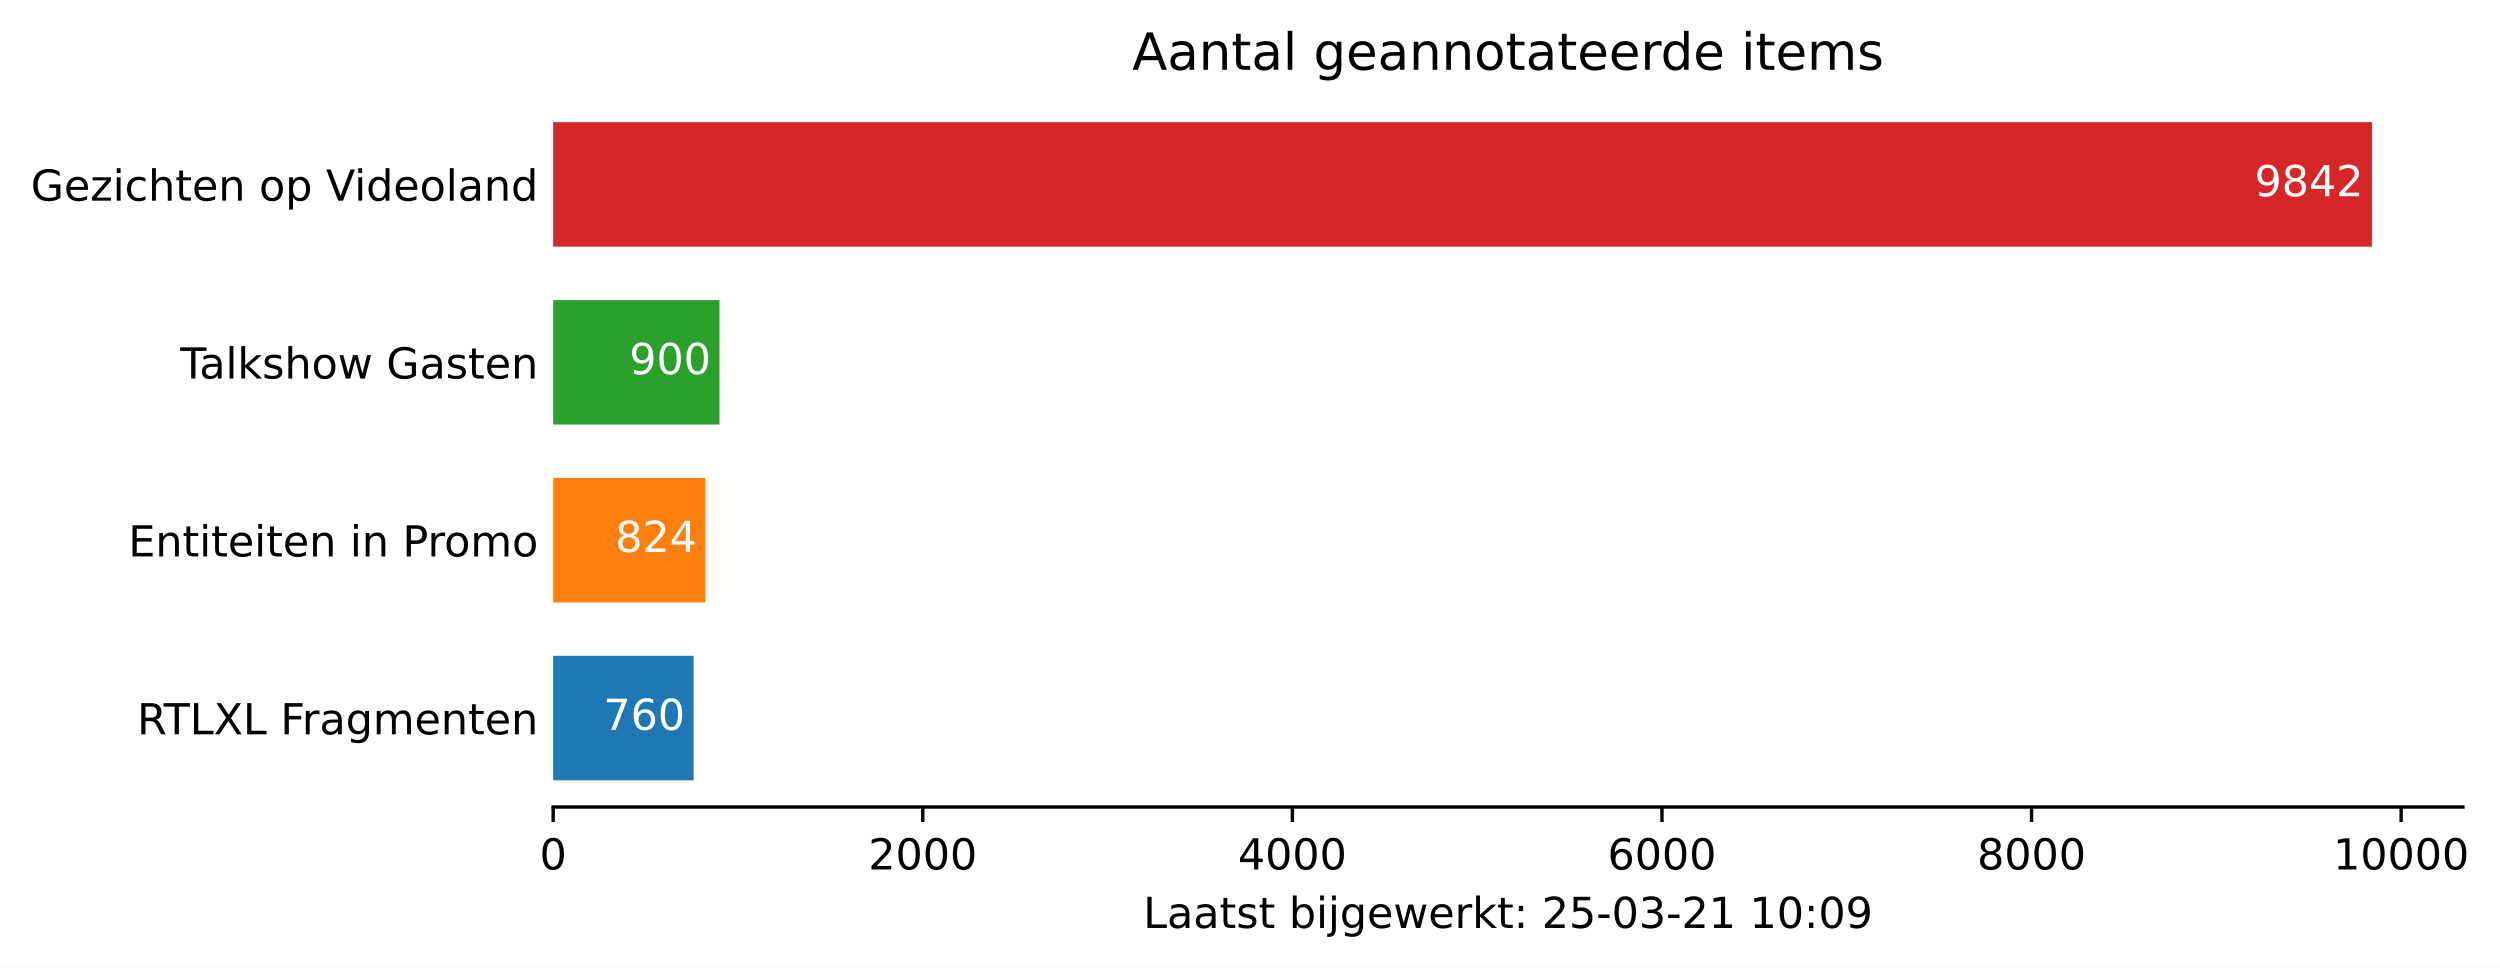
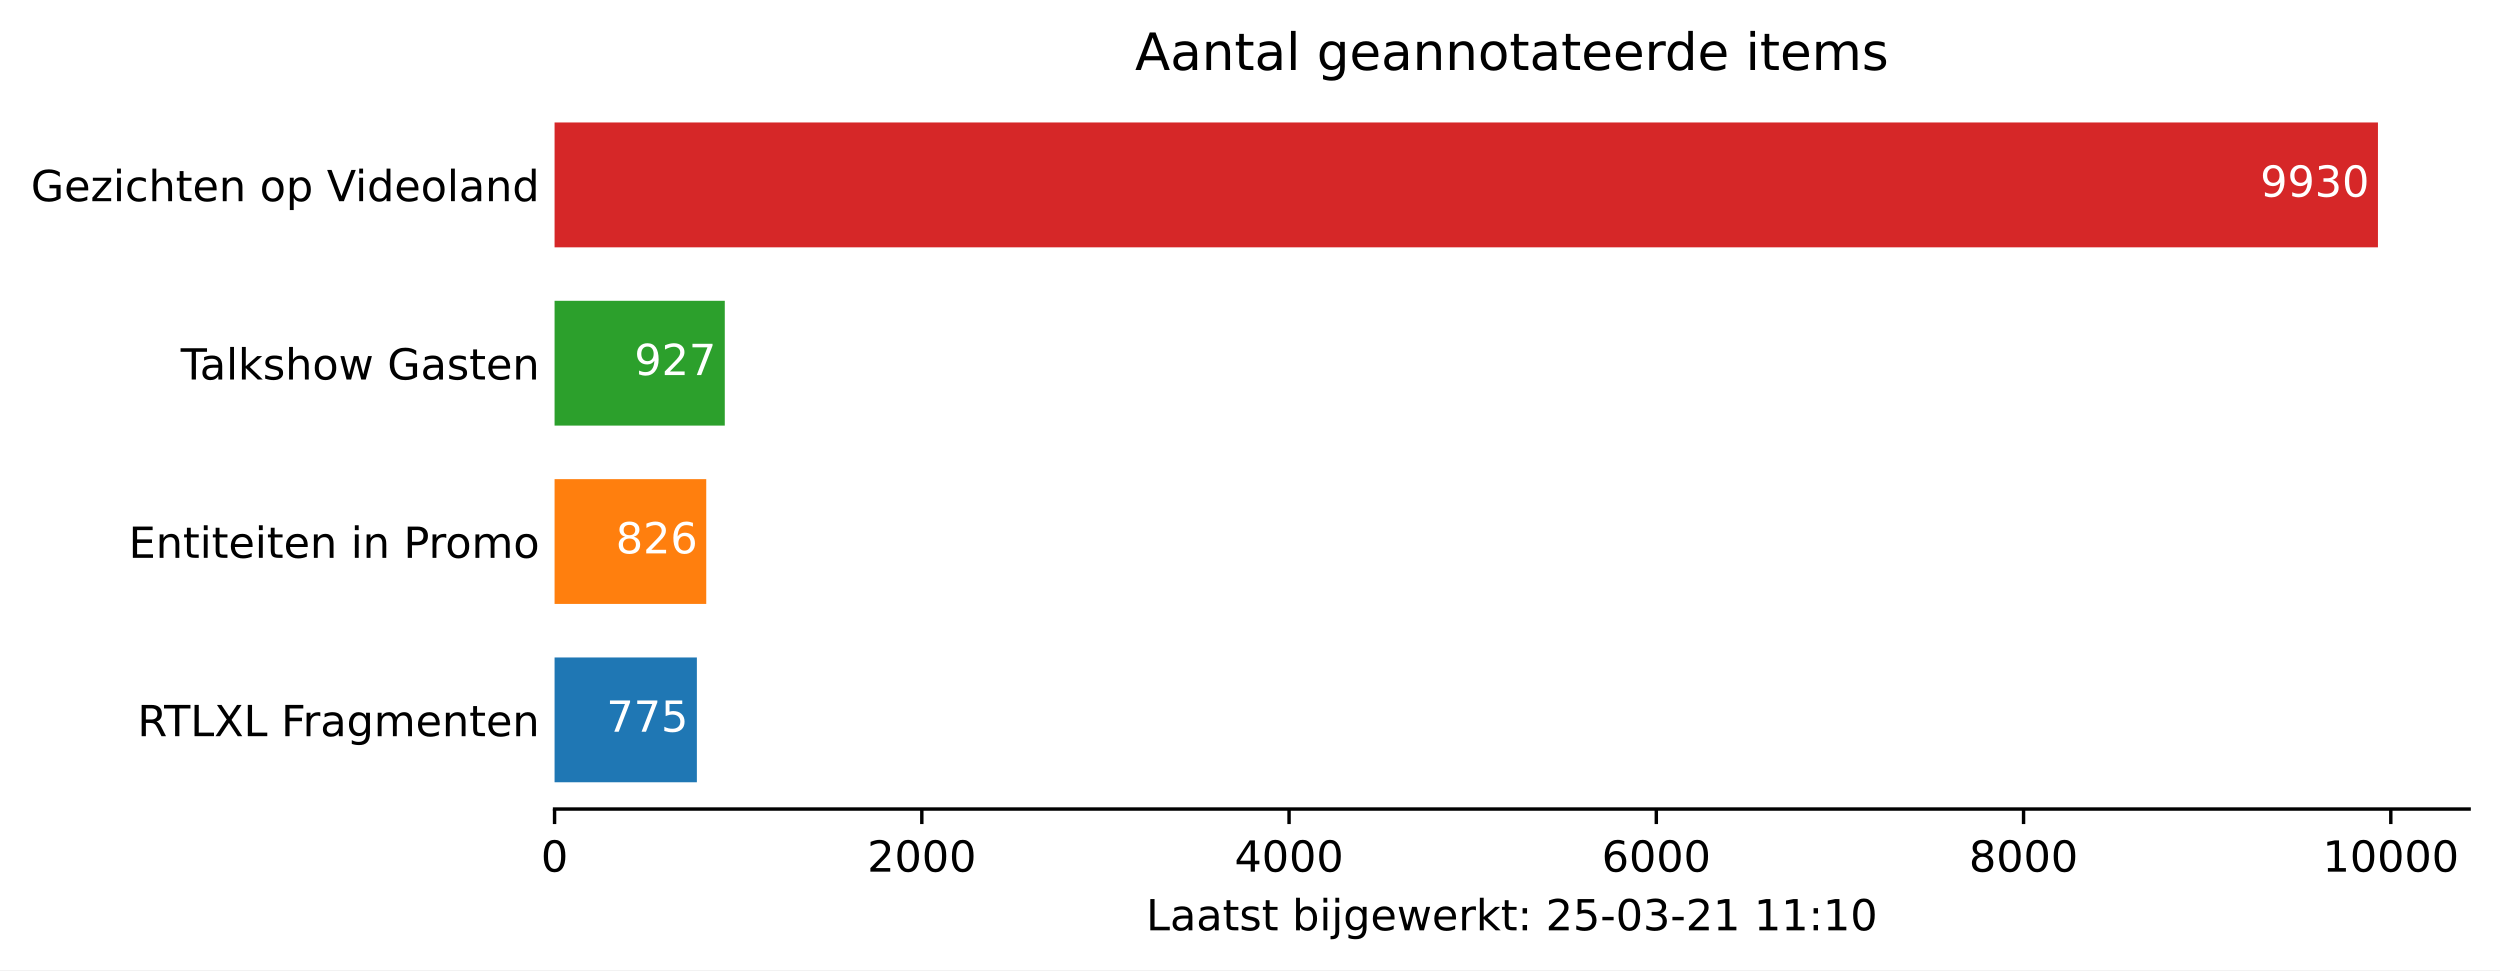
- <svg xmlns="http://www.w3.org/2000/svg" xmlns:xlink="http://www.w3.org/1999/xlink" height="226.194pt" version="1.1" viewBox="0 0 584.379 226.194" width="584.379pt">
+ <svg xmlns="http://www.w3.org/2000/svg" xmlns:xlink="http://www.w3.org/1999/xlink" height="226.194pt" version="1.1" viewBox="0 0 582.905 226.194" width="582.905pt">
  <defs>
    <style type="text/css">*{stroke-linecap:butt;stroke-linejoin:round;}</style>
  </defs>
  <g id="figure_1">
    <g id="patch_1">
-       <path d="M 0 226.194  L 584.379 226.194  L 584.379 0  L 0 0  z " style="fill:#ffffff;" />
+       <path d="M 0 226.194  L 582.905 226.194  L 582.905 0  L 0 0  z " style="fill:#ffffff;" />
    </g>
    <g id="axes_1">
      <g id="patch_2">
        <path d="M 129.305 188.638  L 575.705 188.638  L 575.705 22.318  L 129.305 22.318  z " style="fill:#ffffff;" />
      </g>
      <g id="patch_3">
-         <path clip-path="url(#p97ccea3285)" d="M 129.305 182.401  L 162.134 182.401  L 162.134 153.295  L 129.305 153.295  z " style="fill:#1f77b4;" />
+         <path clip-path="url(#p60d7f2c173)" d="M 129.305 182.401  L 162.486 182.401  L 162.486 153.295  L 129.305 153.295  z " style="fill:#1f77b4;" />
      </g>
      <g id="patch_4">
-         <path clip-path="url(#p97ccea3285)" d="M 129.305 140.821  L 164.899 140.821  L 164.899 111.715  L 129.305 111.715  z " style="fill:#ff7f0e;" />
+         <path clip-path="url(#p60d7f2c173)" d="M 129.305 140.821  L 164.669 140.821  L 164.669 111.715  L 129.305 111.715  z " style="fill:#ff7f0e;" />
      </g>
      <g id="patch_5">
-         <path clip-path="url(#p97ccea3285)" d="M 129.305 99.241  L 168.182 99.241  L 168.182 70.135  L 129.305 70.135  z " style="fill:#2ca02c;" />
+         <path clip-path="url(#p60d7f2c173)" d="M 129.305 99.241  L 168.993 99.241  L 168.993 70.135  L 129.305 70.135  z " style="fill:#2ca02c;" />
      </g>
      <g id="patch_6">
-         <path clip-path="url(#p97ccea3285)" d="M 129.305 57.661  L 554.448 57.661  L 554.448 28.555  L 129.305 28.555  z " style="fill:#d62728;" />
+         <path clip-path="url(#p60d7f2c173)" d="M 129.305 57.661  L 554.448 57.661  L 554.448 28.555  L 129.305 28.555  z " style="fill:#d62728;" />
      </g>
      <g id="matplotlib.axis_1">
        <g id="xtick_1">
          <g id="line2d_1">
            <defs>
-               <path d="M 0 0  L 0 3.5  " id="m1c6e2d48a5" style="stroke:#000000;stroke-width:0.8;" />
+               <path d="M 0 0  L 0 3.5  " id="mb6142c6b00" style="stroke:#000000;stroke-width:0.8;" />
            </defs>
            <g>
-               <use style="stroke:#000000;stroke-width:0.8;" x="129.305" xlink:href="#m1c6e2d48a5" y="188.638" />
+               <use style="stroke:#000000;stroke-width:0.8;" x="129.305" xlink:href="#mb6142c6b00" y="188.638" />
            </g>
          </g>
          <g id="text_1">
            <g transform="translate(126.1234 203.2366)scale(0.1 -0.1)">
              <defs>
                <path d="M 31.781 66.406  Q 24.172 66.406 20.328 58.906  Q 16.5 51.422 16.5 36.375  Q 16.5 21.391 20.328 13.891  Q 24.172 6.391 31.781 6.391  Q 39.453 6.391 43.281 13.891  Q 47.125 21.391 47.125 36.375  Q 47.125 51.422 43.281 58.906  Q 39.453 66.406 31.781 66.406  z M 31.781 74.219  Q 44.047 74.219 50.516 64.516  Q 56.984 54.828 56.984 36.375  Q 56.984 17.969 50.516 8.266  Q 44.047 -1.422 31.781 -1.422  Q 19.531 -1.422 13.062 8.266  Q 6.594 17.969 6.594 36.375  Q 6.594 54.828 13.062 64.516  Q 19.531 74.219 31.781 74.219  z " id="DejaVuSans-48" />
              </defs>
              <use xlink:href="#DejaVuSans-48" />
            </g>
          </g>
        </g>
        <g id="xtick_2">
          <g id="line2d_2">
            <g>
-               <use style="stroke:#000000;stroke-width:0.8;" x="215.698" xlink:href="#m1c6e2d48a5" y="188.638" />
+               <use style="stroke:#000000;stroke-width:0.8;" x="214.933" xlink:href="#mb6142c6b00" y="188.638" />
            </g>
          </g>
          <g id="text_2">
-             <g transform="translate(202.9733 203.2366)scale(0.1 -0.1)">
+             <g transform="translate(202.2077 203.2366)scale(0.1 -0.1)">
              <defs>
                <path d="M 19.188 8.297  L 53.609 8.297  L 53.609 0  L 7.328 0  L 7.328 8.297  Q 12.938 14.109 22.625 23.891  Q 32.328 33.688 34.812 36.531  Q 39.547 41.844 41.422 45.531  Q 43.312 49.219 43.312 52.781  Q 43.312 58.594 39.234 62.25  Q 35.156 65.922 28.609 65.922  Q 23.969 65.922 18.812 64.312  Q 13.672 62.703 7.812 59.422  L 7.812 69.391  Q 13.766 71.781 18.938 73  Q 24.125 74.219 28.422 74.219  Q 39.75 74.219 46.484 68.547  Q 53.219 62.891 53.219 53.422  Q 53.219 48.922 51.531 44.891  Q 49.859 40.875 45.406 35.406  Q 44.188 33.984 37.641 27.219  Q 31.109 20.453 19.188 8.297  z " id="DejaVuSans-50" />
              </defs>
              <use xlink:href="#DejaVuSans-50" />
              <use x="63.623" xlink:href="#DejaVuSans-48" />
              <use x="127.246" xlink:href="#DejaVuSans-48" />
              <use x="190.869" xlink:href="#DejaVuSans-48" />
            </g>
          </g>
        </g>
        <g id="xtick_3">
          <g id="line2d_3">
            <g>
-               <use style="stroke:#000000;stroke-width:0.8;" x="302.092" xlink:href="#m1c6e2d48a5" y="188.638" />
+               <use style="stroke:#000000;stroke-width:0.8;" x="300.561" xlink:href="#mb6142c6b00" y="188.638" />
            </g>
          </g>
          <g id="text_3">
-             <g transform="translate(289.3669 203.2366)scale(0.1 -0.1)">
+             <g transform="translate(287.8356 203.2366)scale(0.1 -0.1)">
              <defs>
                <path d="M 37.797 64.312  L 12.891 25.391  L 37.797 25.391  z M 35.203 72.906  L 47.609 72.906  L 47.609 25.391  L 58.016 25.391  L 58.016 17.188  L 47.609 17.188  L 47.609 0  L 37.797 0  L 37.797 17.188  L 4.891 17.188  L 4.891 26.703  z " id="DejaVuSans-52" />
              </defs>
              <use xlink:href="#DejaVuSans-52" />
              <use x="63.623" xlink:href="#DejaVuSans-48" />
              <use x="127.246" xlink:href="#DejaVuSans-48" />
              <use x="190.869" xlink:href="#DejaVuSans-48" />
            </g>
          </g>
        </g>
        <g id="xtick_4">
          <g id="line2d_4">
            <g>
-               <use style="stroke:#000000;stroke-width:0.8;" x="388.485" xlink:href="#m1c6e2d48a5" y="188.638" />
+               <use style="stroke:#000000;stroke-width:0.8;" x="386.189" xlink:href="#mb6142c6b00" y="188.638" />
            </g>
          </g>
          <g id="text_4">
-             <g transform="translate(375.7605 203.2366)scale(0.1 -0.1)">
+             <g transform="translate(373.4636 203.2366)scale(0.1 -0.1)">
              <defs>
                <path d="M 33.016 40.375  Q 26.375 40.375 22.484 35.828  Q 18.609 31.297 18.609 23.391  Q 18.609 15.531 22.484 10.953  Q 26.375 6.391 33.016 6.391  Q 39.656 6.391 43.531 10.953  Q 47.406 15.531 47.406 23.391  Q 47.406 31.297 43.531 35.828  Q 39.656 40.375 33.016 40.375  z M 52.594 71.297  L 52.594 62.312  Q 48.875 64.062 45.094 64.984  Q 41.312 65.922 37.594 65.922  Q 27.828 65.922 22.672 59.328  Q 17.531 52.734 16.797 39.406  Q 19.672 43.656 24.016 45.922  Q 28.375 48.188 33.594 48.188  Q 44.578 48.188 50.953 41.516  Q 57.328 34.859 57.328 23.391  Q 57.328 12.156 50.688 5.359  Q 44.047 -1.422 33.016 -1.422  Q 20.359 -1.422 13.672 8.266  Q 6.984 17.969 6.984 36.375  Q 6.984 53.656 15.188 63.938  Q 23.391 74.219 37.203 74.219  Q 40.922 74.219 44.703 73.484  Q 48.484 72.75 52.594 71.297  z " id="DejaVuSans-54" />
              </defs>
              <use xlink:href="#DejaVuSans-54" />
              <use x="63.623" xlink:href="#DejaVuSans-48" />
              <use x="127.246" xlink:href="#DejaVuSans-48" />
              <use x="190.869" xlink:href="#DejaVuSans-48" />
            </g>
          </g>
        </g>
        <g id="xtick_5">
          <g id="line2d_5">
            <g>
-               <use style="stroke:#000000;stroke-width:0.8;" x="474.879" xlink:href="#m1c6e2d48a5" y="188.638" />
+               <use style="stroke:#000000;stroke-width:0.8;" x="471.817" xlink:href="#mb6142c6b00" y="188.638" />
            </g>
          </g>
          <g id="text_5">
-             <g transform="translate(462.154 203.2366)scale(0.1 -0.1)">
+             <g transform="translate(459.0916 203.2366)scale(0.1 -0.1)">
              <defs>
                <path d="M 31.781 34.625  Q 24.75 34.625 20.719 30.859  Q 16.703 27.094 16.703 20.516  Q 16.703 13.922 20.719 10.156  Q 24.75 6.391 31.781 6.391  Q 38.812 6.391 42.859 10.172  Q 46.922 13.969 46.922 20.516  Q 46.922 27.094 42.891 30.859  Q 38.875 34.625 31.781 34.625  z M 21.922 38.812  Q 15.578 40.375 12.031 44.719  Q 8.5 49.078 8.5 55.328  Q 8.5 64.062 14.719 69.141  Q 20.953 74.219 31.781 74.219  Q 42.672 74.219 48.875 69.141  Q 55.078 64.062 55.078 55.328  Q 55.078 49.078 51.531 44.719  Q 48 40.375 41.703 38.812  Q 48.828 37.156 52.797 32.312  Q 56.781 27.484 56.781 20.516  Q 56.781 9.906 50.312 4.234  Q 43.844 -1.422 31.781 -1.422  Q 19.734 -1.422 13.25 4.234  Q 6.781 9.906 6.781 20.516  Q 6.781 27.484 10.781 32.312  Q 14.797 37.156 21.922 38.812  z M 18.312 54.391  Q 18.312 48.734 21.844 45.562  Q 25.391 42.391 31.781 42.391  Q 38.141 42.391 41.719 45.562  Q 45.312 48.734 45.312 54.391  Q 45.312 60.062 41.719 63.234  Q 38.141 66.406 31.781 66.406  Q 25.391 66.406 21.844 63.234  Q 18.312 60.062 18.312 54.391  z " id="DejaVuSans-56" />
              </defs>
              <use xlink:href="#DejaVuSans-56" />
              <use x="63.623" xlink:href="#DejaVuSans-48" />
              <use x="127.246" xlink:href="#DejaVuSans-48" />
              <use x="190.869" xlink:href="#DejaVuSans-48" />
            </g>
          </g>
        </g>
        <g id="xtick_6">
          <g id="line2d_6">
            <g>
-               <use style="stroke:#000000;stroke-width:0.8;" x="561.273" xlink:href="#m1c6e2d48a5" y="188.638" />
+               <use style="stroke:#000000;stroke-width:0.8;" x="557.445" xlink:href="#mb6142c6b00" y="188.638" />
            </g>
          </g>
          <g id="text_6">
-             <g transform="translate(545.3664 203.2366)scale(0.1 -0.1)">
+             <g transform="translate(541.5383 203.2366)scale(0.1 -0.1)">
              <defs>
                <path d="M 12.406 8.297  L 28.516 8.297  L 28.516 63.922  L 10.984 60.406  L 10.984 69.391  L 28.422 72.906  L 38.281 72.906  L 38.281 8.297  L 54.391 8.297  L 54.391 0  L 12.406 0  z " id="DejaVuSans-49" />
              </defs>
              <use xlink:href="#DejaVuSans-49" />
              <use x="63.623" xlink:href="#DejaVuSans-48" />
              <use x="127.246" xlink:href="#DejaVuSans-48" />
              <use x="190.869" xlink:href="#DejaVuSans-48" />
              <use x="254.492" xlink:href="#DejaVuSans-48" />
            </g>
          </g>
        </g>
        <g id="text_7">
          <g transform="translate(267.2297 216.9147)scale(0.1 -0.1)">
            <defs>
              <path d="M 9.812 72.906  L 19.672 72.906  L 19.672 8.297  L 55.172 8.297  L 55.172 0  L 9.812 0  z " id="DejaVuSans-76" />
              <path d="M 34.281 27.484  Q 23.391 27.484 19.188 25  Q 14.984 22.516 14.984 16.5  Q 14.984 11.719 18.141 8.906  Q 21.297 6.109 26.703 6.109  Q 34.188 6.109 38.703 11.406  Q 43.219 16.703 43.219 25.484  L 43.219 27.484  z M 52.203 31.203  L 52.203 0  L 43.219 0  L 43.219 8.297  Q 40.141 3.328 35.547 0.953  Q 30.953 -1.422 24.312 -1.422  Q 15.922 -1.422 10.953 3.297  Q 6 8.016 6 15.922  Q 6 25.141 12.172 29.828  Q 18.359 34.516 30.609 34.516  L 43.219 34.516  L 43.219 35.406  Q 43.219 41.609 39.141 45  Q 35.062 48.391 27.688 48.391  Q 23 48.391 18.547 47.266  Q 14.109 46.141 10.016 43.891  L 10.016 52.203  Q 14.938 54.109 19.578 55.047  Q 24.219 56 28.609 56  Q 40.484 56 46.344 49.844  Q 52.203 43.703 52.203 31.203  z " id="DejaVuSans-97" />
              <path d="M 18.312 70.219  L 18.312 54.688  L 36.812 54.688  L 36.812 47.703  L 18.312 47.703  L 18.312 18.016  Q 18.312 11.328 20.141 9.422  Q 21.969 7.516 27.594 7.516  L 36.812 7.516  L 36.812 0  L 27.594 0  Q 17.188 0 13.234 3.875  Q 9.281 7.766 9.281 18.016  L 9.281 47.703  L 2.688 47.703  L 2.688 54.688  L 9.281 54.688  L 9.281 70.219  z " id="DejaVuSans-116" />
              <path d="M 44.281 53.078  L 44.281 44.578  Q 40.484 46.531 36.375 47.5  Q 32.281 48.484 27.875 48.484  Q 21.188 48.484 17.844 46.438  Q 14.5 44.391 14.5 40.281  Q 14.5 37.156 16.891 35.375  Q 19.281 33.594 26.516 31.984  L 29.594 31.297  Q 39.156 29.25 43.188 25.516  Q 47.219 21.781 47.219 15.094  Q 47.219 7.469 41.188 3.016  Q 35.156 -1.422 24.609 -1.422  Q 20.219 -1.422 15.453 -0.562  Q 10.688 0.297 5.422 2  L 5.422 11.281  Q 10.406 8.688 15.234 7.391  Q 20.062 6.109 24.812 6.109  Q 31.156 6.109 34.562 8.281  Q 37.984 10.453 37.984 14.406  Q 37.984 18.062 35.516 20.016  Q 33.062 21.969 24.703 23.781  L 21.578 24.516  Q 13.234 26.266 9.516 29.906  Q 5.812 33.547 5.812 39.891  Q 5.812 47.609 11.281 51.797  Q 16.75 56 26.812 56  Q 31.781 56 36.172 55.266  Q 40.578 54.547 44.281 53.078  z " id="DejaVuSans-115" />
              <path id="DejaVuSans-32" />
              <path d="M 48.688 27.297  Q 48.688 37.203 44.609 42.844  Q 40.531 48.484 33.406 48.484  Q 26.266 48.484 22.188 42.844  Q 18.109 37.203 18.109 27.297  Q 18.109 17.391 22.188 11.75  Q 26.266 6.109 33.406 6.109  Q 40.531 6.109 44.609 11.75  Q 48.688 17.391 48.688 27.297  z M 18.109 46.391  Q 20.953 51.266 25.266 53.625  Q 29.594 56 35.594 56  Q 45.562 56 51.781 48.094  Q 58.016 40.188 58.016 27.297  Q 58.016 14.406 51.781 6.484  Q 45.562 -1.422 35.594 -1.422  Q 29.594 -1.422 25.266 0.953  Q 20.953 3.328 18.109 8.203  L 18.109 0  L 9.078 0  L 9.078 75.984  L 18.109 75.984  z " id="DejaVuSans-98" />
              <path d="M 9.422 54.688  L 18.406 54.688  L 18.406 0  L 9.422 0  z M 9.422 75.984  L 18.406 75.984  L 18.406 64.594  L 9.422 64.594  z " id="DejaVuSans-105" />
              <path d="M 9.422 54.688  L 18.406 54.688  L 18.406 -0.984  Q 18.406 -11.422 14.422 -16.109  Q 10.453 -20.797 1.609 -20.797  L -1.812 -20.797  L -1.812 -13.188  L 0.594 -13.188  Q 5.719 -13.188 7.562 -10.812  Q 9.422 -8.453 9.422 -0.984  z M 9.422 75.984  L 18.406 75.984  L 18.406 64.594  L 9.422 64.594  z " id="DejaVuSans-106" />
              <path d="M 45.406 27.984  Q 45.406 37.75 41.375 43.109  Q 37.359 48.484 30.078 48.484  Q 22.859 48.484 18.828 43.109  Q 14.797 37.75 14.797 27.984  Q 14.797 18.266 18.828 12.891  Q 22.859 7.516 30.078 7.516  Q 37.359 7.516 41.375 12.891  Q 45.406 18.266 45.406 27.984  z M 54.391 6.781  Q 54.391 -7.172 48.188 -13.984  Q 42 -20.797 29.203 -20.797  Q 24.469 -20.797 20.266 -20.094  Q 16.062 -19.391 12.109 -17.922  L 12.109 -9.188  Q 16.062 -11.328 19.922 -12.344  Q 23.781 -13.375 27.781 -13.375  Q 36.625 -13.375 41.016 -8.766  Q 45.406 -4.156 45.406 5.172  L 45.406 9.625  Q 42.625 4.781 38.281 2.391  Q 33.938 0 27.875 0  Q 17.828 0 11.672 7.656  Q 5.516 15.328 5.516 27.984  Q 5.516 40.672 11.672 48.328  Q 17.828 56 27.875 56  Q 33.938 56 38.281 53.609  Q 42.625 51.219 45.406 46.391  L 45.406 54.688  L 54.391 54.688  z " id="DejaVuSans-103" />
              <path d="M 56.203 29.594  L 56.203 25.203  L 14.891 25.203  Q 15.484 15.922 20.484 11.062  Q 25.484 6.203 34.422 6.203  Q 39.594 6.203 44.453 7.469  Q 49.312 8.734 54.109 11.281  L 54.109 2.781  Q 49.266 0.734 44.188 -0.344  Q 39.109 -1.422 33.891 -1.422  Q 20.797 -1.422 13.156 6.188  Q 5.516 13.812 5.516 26.812  Q 5.516 40.234 12.766 48.109  Q 20.016 56 32.328 56  Q 43.359 56 49.781 48.891  Q 56.203 41.797 56.203 29.594  z M 47.219 32.234  Q 47.125 39.594 43.094 43.984  Q 39.062 48.391 32.422 48.391  Q 24.906 48.391 20.391 44.141  Q 15.875 39.891 15.188 32.172  z " id="DejaVuSans-101" />
              <path d="M 4.203 54.688  L 13.188 54.688  L 24.422 12.016  L 35.594 54.688  L 46.188 54.688  L 57.422 12.016  L 68.609 54.688  L 77.594 54.688  L 63.281 0  L 52.688 0  L 40.922 44.828  L 29.109 0  L 18.5 0  z " id="DejaVuSans-119" />
              <path d="M 41.109 46.297  Q 39.594 47.172 37.812 47.578  Q 36.031 48 33.891 48  Q 26.266 48 22.188 43.047  Q 18.109 38.094 18.109 28.812  L 18.109 0  L 9.078 0  L 9.078 54.688  L 18.109 54.688  L 18.109 46.188  Q 20.953 51.172 25.484 53.578  Q 30.031 56 36.531 56  Q 37.453 56 38.578 55.875  Q 39.703 55.766 41.062 55.516  z " id="DejaVuSans-114" />
              <path d="M 9.078 75.984  L 18.109 75.984  L 18.109 31.109  L 44.922 54.688  L 56.391 54.688  L 27.391 29.109  L 57.625 0  L 45.906 0  L 18.109 26.703  L 18.109 0  L 9.078 0  z " id="DejaVuSans-107" />
              <path d="M 11.719 12.406  L 22.016 12.406  L 22.016 0  L 11.719 0  z M 11.719 51.703  L 22.016 51.703  L 22.016 39.312  L 11.719 39.312  z " id="DejaVuSans-58" />
              <path d="M 10.797 72.906  L 49.516 72.906  L 49.516 64.594  L 19.828 64.594  L 19.828 46.734  Q 21.969 47.469 24.109 47.828  Q 26.266 48.188 28.422 48.188  Q 40.625 48.188 47.75 41.5  Q 54.891 34.812 54.891 23.391  Q 54.891 11.625 47.562 5.094  Q 40.234 -1.422 26.906 -1.422  Q 22.312 -1.422 17.547 -0.641  Q 12.797 0.141 7.719 1.703  L 7.719 11.625  Q 12.109 9.234 16.797 8.062  Q 21.484 6.891 26.703 6.891  Q 35.156 6.891 40.078 11.328  Q 45.016 15.766 45.016 23.391  Q 45.016 31 40.078 35.438  Q 35.156 39.891 26.703 39.891  Q 22.75 39.891 18.812 39.016  Q 14.891 38.141 10.797 36.281  z " id="DejaVuSans-53" />
              <path d="M 4.891 31.391  L 31.203 31.391  L 31.203 23.391  L 4.891 23.391  z " id="DejaVuSans-45" />
              <path d="M 40.578 39.312  Q 47.656 37.797 51.625 33  Q 55.609 28.219 55.609 21.188  Q 55.609 10.406 48.188 4.484  Q 40.766 -1.422 27.094 -1.422  Q 22.516 -1.422 17.656 -0.516  Q 12.797 0.391 7.625 2.203  L 7.625 11.719  Q 11.719 9.328 16.594 8.109  Q 21.484 6.891 26.812 6.891  Q 36.078 6.891 40.938 10.547  Q 45.797 14.203 45.797 21.188  Q 45.797 27.641 41.281 31.266  Q 36.766 34.906 28.719 34.906  L 20.219 34.906  L 20.219 43.016  L 29.109 43.016  Q 36.375 43.016 40.234 45.922  Q 44.094 48.828 44.094 54.297  Q 44.094 59.906 40.109 62.906  Q 36.141 65.922 28.719 65.922  Q 24.656 65.922 20.016 65.031  Q 15.375 64.156 9.812 62.312  L 9.812 71.094  Q 15.438 72.656 20.344 73.438  Q 25.25 74.219 29.594 74.219  Q 40.828 74.219 47.359 69.109  Q 53.906 64.016 53.906 55.328  Q 53.906 49.266 50.438 45.094  Q 46.969 40.922 40.578 39.312  z " id="DejaVuSans-51" />
-               <path d="M 10.984 1.516  L 10.984 10.5  Q 14.703 8.734 18.5 7.812  Q 22.312 6.891 25.984 6.891  Q 35.75 6.891 40.891 13.453  Q 46.047 20.016 46.781 33.406  Q 43.953 29.203 39.594 26.953  Q 35.25 24.703 29.984 24.703  Q 19.047 24.703 12.672 31.312  Q 6.297 37.938 6.297 49.422  Q 6.297 60.641 12.938 67.422  Q 19.578 74.219 30.609 74.219  Q 43.266 74.219 49.922 64.516  Q 56.594 54.828 56.594 36.375  Q 56.594 19.141 48.406 8.859  Q 40.234 -1.422 26.422 -1.422  Q 22.703 -1.422 18.891 -0.688  Q 15.094 0.047 10.984 1.516  z M 30.609 32.422  Q 37.25 32.422 41.125 36.953  Q 45.016 41.5 45.016 49.422  Q 45.016 57.281 41.125 61.844  Q 37.25 66.406 30.609 66.406  Q 23.969 66.406 20.094 61.844  Q 16.219 57.281 16.219 49.422  Q 16.219 41.5 20.094 36.953  Q 23.969 32.422 30.609 32.422  z " id="DejaVuSans-57" />
            </defs>
            <use xlink:href="#DejaVuSans-76" />
            <use x="55.713" xlink:href="#DejaVuSans-97" />
            <use x="116.992" xlink:href="#DejaVuSans-97" />
            <use x="178.271" xlink:href="#DejaVuSans-116" />
            <use x="217.48" xlink:href="#DejaVuSans-115" />
            <use x="269.58" xlink:href="#DejaVuSans-116" />
            <use x="308.789" xlink:href="#DejaVuSans-32" />
            <use x="340.576" xlink:href="#DejaVuSans-98" />
            <use x="404.053" xlink:href="#DejaVuSans-105" />
            <use x="431.836" xlink:href="#DejaVuSans-106" />
            <use x="459.619" xlink:href="#DejaVuSans-103" />
            <use x="523.096" xlink:href="#DejaVuSans-101" />
            <use x="584.619" xlink:href="#DejaVuSans-119" />
            <use x="666.406" xlink:href="#DejaVuSans-101" />
            <use x="727.93" xlink:href="#DejaVuSans-114" />
            <use x="769.043" xlink:href="#DejaVuSans-107" />
            <use x="826.953" xlink:href="#DejaVuSans-116" />
            <use x="866.162" xlink:href="#DejaVuSans-58" />
            <use x="899.854" xlink:href="#DejaVuSans-32" />
            <use x="931.641" xlink:href="#DejaVuSans-50" />
            <use x="995.264" xlink:href="#DejaVuSans-53" />
            <use x="1058.887" xlink:href="#DejaVuSans-45" />
            <use x="1094.971" xlink:href="#DejaVuSans-48" />
            <use x="1158.594" xlink:href="#DejaVuSans-51" />
            <use x="1222.217" xlink:href="#DejaVuSans-45" />
            <use x="1258.301" xlink:href="#DejaVuSans-50" />
            <use x="1321.924" xlink:href="#DejaVuSans-49" />
            <use x="1385.547" xlink:href="#DejaVuSans-32" />
            <use x="1417.334" xlink:href="#DejaVuSans-49" />
-             <use x="1480.957" xlink:href="#DejaVuSans-48" />
+             <use x="1480.957" xlink:href="#DejaVuSans-49" />
            <use x="1544.58" xlink:href="#DejaVuSans-58" />
-             <use x="1578.271" xlink:href="#DejaVuSans-48" />
-             <use x="1641.895" xlink:href="#DejaVuSans-57" />
+             <use x="1578.271" xlink:href="#DejaVuSans-49" />
+             <use x="1641.895" xlink:href="#DejaVuSans-48" />
          </g>
        </g>
      </g>
      <g id="matplotlib.axis_2">
        <g id="ytick_1">
          <g id="line2d_7" />
          <g id="text_8">
            <g transform="translate(32.04531 171.6473)scale(0.1 -0.1)">
              <defs>
                <path d="M 44.391 34.188  Q 47.562 33.109 50.562 29.594  Q 53.562 26.078 56.594 19.922  L 66.609 0  L 56 0  L 46.688 18.703  Q 43.062 26.031 39.672 28.422  Q 36.281 30.812 30.422 30.812  L 19.672 30.812  L 19.672 0  L 9.812 0  L 9.812 72.906  L 32.078 72.906  Q 44.578 72.906 50.734 67.672  Q 56.891 62.453 56.891 51.906  Q 56.891 45.016 53.688 40.469  Q 50.484 35.938 44.391 34.188  z M 19.672 64.797  L 19.672 38.922  L 32.078 38.922  Q 39.203 38.922 42.844 42.219  Q 46.484 45.516 46.484 51.906  Q 46.484 58.297 42.844 61.547  Q 39.203 64.797 32.078 64.797  z " id="DejaVuSans-82" />
                <path d="M -0.297 72.906  L 61.375 72.906  L 61.375 64.594  L 35.5 64.594  L 35.5 0  L 25.594 0  L 25.594 64.594  L -0.297 64.594  z " id="DejaVuSans-84" />
                <path d="M 6.297 72.906  L 16.891 72.906  L 35.016 45.797  L 53.219 72.906  L 63.812 72.906  L 40.375 37.891  L 65.375 0  L 54.781 0  L 34.281 31  L 13.625 0  L 2.984 0  L 29 38.922  z " id="DejaVuSans-88" />
                <path d="M 9.812 72.906  L 51.703 72.906  L 51.703 64.594  L 19.672 64.594  L 19.672 43.109  L 48.578 43.109  L 48.578 34.812  L 19.672 34.812  L 19.672 0  L 9.812 0  z " id="DejaVuSans-70" />
                <path d="M 52 44.188  Q 55.375 50.25 60.062 53.125  Q 64.75 56 71.094 56  Q 79.641 56 84.281 50.016  Q 88.922 44.047 88.922 33.016  L 88.922 0  L 79.891 0  L 79.891 32.719  Q 79.891 40.578 77.094 44.375  Q 74.312 48.188 68.609 48.188  Q 61.625 48.188 57.562 43.547  Q 53.516 38.922 53.516 30.906  L 53.516 0  L 44.484 0  L 44.484 32.719  Q 44.484 40.625 41.703 44.406  Q 38.922 48.188 33.109 48.188  Q 26.219 48.188 22.156 43.531  Q 18.109 38.875 18.109 30.906  L 18.109 0  L 9.078 0  L 9.078 54.688  L 18.109 54.688  L 18.109 46.188  Q 21.188 51.219 25.484 53.609  Q 29.781 56 35.688 56  Q 41.656 56 45.828 52.969  Q 50 49.953 52 44.188  z " id="DejaVuSans-109" />
                <path d="M 54.891 33.016  L 54.891 0  L 45.906 0  L 45.906 32.719  Q 45.906 40.484 42.875 44.328  Q 39.844 48.188 33.797 48.188  Q 26.516 48.188 22.312 43.547  Q 18.109 38.922 18.109 30.906  L 18.109 0  L 9.078 0  L 9.078 54.688  L 18.109 54.688  L 18.109 46.188  Q 21.344 51.125 25.703 53.562  Q 30.078 56 35.797 56  Q 45.219 56 50.047 50.172  Q 54.891 44.344 54.891 33.016  z " id="DejaVuSans-110" />
              </defs>
              <use xlink:href="#DejaVuSans-82" />
              <use x="62.232" xlink:href="#DejaVuSans-84" />
              <use x="123.316" xlink:href="#DejaVuSans-76" />
              <use x="179.029" xlink:href="#DejaVuSans-88" />
              <use x="247.535" xlink:href="#DejaVuSans-76" />
              <use x="303.248" xlink:href="#DejaVuSans-32" />
              <use x="335.035" xlink:href="#DejaVuSans-70" />
              <use x="385.305" xlink:href="#DejaVuSans-114" />
              <use x="426.418" xlink:href="#DejaVuSans-97" />
              <use x="487.697" xlink:href="#DejaVuSans-103" />
              <use x="551.174" xlink:href="#DejaVuSans-109" />
              <use x="648.586" xlink:href="#DejaVuSans-101" />
              <use x="710.109" xlink:href="#DejaVuSans-110" />
              <use x="773.488" xlink:href="#DejaVuSans-116" />
              <use x="812.697" xlink:href="#DejaVuSans-101" />
              <use x="874.221" xlink:href="#DejaVuSans-110" />
            </g>
          </g>
        </g>
        <g id="ytick_2">
          <g id="line2d_8" />
          <g id="text_9">
            <g transform="translate(29.99687 130.0673)scale(0.1 -0.1)">
              <defs>
                <path d="M 9.812 72.906  L 55.906 72.906  L 55.906 64.594  L 19.672 64.594  L 19.672 43.016  L 54.391 43.016  L 54.391 34.719  L 19.672 34.719  L 19.672 8.297  L 56.781 8.297  L 56.781 0  L 9.812 0  z " id="DejaVuSans-69" />
                <path d="M 19.672 64.797  L 19.672 37.406  L 32.078 37.406  Q 38.969 37.406 42.719 40.969  Q 46.484 44.531 46.484 51.125  Q 46.484 57.672 42.719 61.234  Q 38.969 64.797 32.078 64.797  z M 9.812 72.906  L 32.078 72.906  Q 44.344 72.906 50.609 67.359  Q 56.891 61.812 56.891 51.125  Q 56.891 40.328 50.609 34.812  Q 44.344 29.297 32.078 29.297  L 19.672 29.297  L 19.672 0  L 9.812 0  z " id="DejaVuSans-80" />
                <path d="M 30.609 48.391  Q 23.391 48.391 19.188 42.75  Q 14.984 37.109 14.984 27.297  Q 14.984 17.484 19.156 11.844  Q 23.344 6.203 30.609 6.203  Q 37.797 6.203 41.984 11.859  Q 46.188 17.531 46.188 27.297  Q 46.188 37.016 41.984 42.703  Q 37.797 48.391 30.609 48.391  z M 30.609 56  Q 42.328 56 49.016 48.375  Q 55.719 40.766 55.719 27.297  Q 55.719 13.875 49.016 6.219  Q 42.328 -1.422 30.609 -1.422  Q 18.844 -1.422 12.172 6.219  Q 5.516 13.875 5.516 27.297  Q 5.516 40.766 12.172 48.375  Q 18.844 56 30.609 56  z " id="DejaVuSans-111" />
              </defs>
              <use xlink:href="#DejaVuSans-69" />
              <use x="63.184" xlink:href="#DejaVuSans-110" />
              <use x="126.562" xlink:href="#DejaVuSans-116" />
              <use x="165.771" xlink:href="#DejaVuSans-105" />
              <use x="193.555" xlink:href="#DejaVuSans-116" />
              <use x="232.764" xlink:href="#DejaVuSans-101" />
              <use x="294.287" xlink:href="#DejaVuSans-105" />
              <use x="322.07" xlink:href="#DejaVuSans-116" />
              <use x="361.279" xlink:href="#DejaVuSans-101" />
              <use x="422.803" xlink:href="#DejaVuSans-110" />
              <use x="486.182" xlink:href="#DejaVuSans-32" />
              <use x="517.969" xlink:href="#DejaVuSans-105" />
              <use x="545.752" xlink:href="#DejaVuSans-110" />
              <use x="609.131" xlink:href="#DejaVuSans-32" />
              <use x="640.918" xlink:href="#DejaVuSans-80" />
              <use x="699.471" xlink:href="#DejaVuSans-114" />
              <use x="738.334" xlink:href="#DejaVuSans-111" />
              <use x="799.516" xlink:href="#DejaVuSans-109" />
              <use x="896.928" xlink:href="#DejaVuSans-111" />
            </g>
          </g>
        </g>
        <g id="ytick_3">
          <g id="line2d_9" />
          <g id="text_10">
            <g transform="translate(42.13125 88.48734)scale(0.1 -0.1)">
              <defs>
                <path d="M 9.422 75.984  L 18.406 75.984  L 18.406 0  L 9.422 0  z " id="DejaVuSans-108" />
                <path d="M 54.891 33.016  L 54.891 0  L 45.906 0  L 45.906 32.719  Q 45.906 40.484 42.875 44.328  Q 39.844 48.188 33.797 48.188  Q 26.516 48.188 22.312 43.547  Q 18.109 38.922 18.109 30.906  L 18.109 0  L 9.078 0  L 9.078 75.984  L 18.109 75.984  L 18.109 46.188  Q 21.344 51.125 25.703 53.562  Q 30.078 56 35.797 56  Q 45.219 56 50.047 50.172  Q 54.891 44.344 54.891 33.016  z " id="DejaVuSans-104" />
                <path d="M 59.516 10.406  L 59.516 29.984  L 43.406 29.984  L 43.406 38.094  L 69.281 38.094  L 69.281 6.781  Q 63.578 2.734 56.688 0.656  Q 49.812 -1.422 42 -1.422  Q 24.906 -1.422 15.25 8.562  Q 5.609 18.562 5.609 36.375  Q 5.609 54.25 15.25 64.234  Q 24.906 74.219 42 74.219  Q 49.125 74.219 55.547 72.453  Q 61.969 70.703 67.391 67.281  L 67.391 56.781  Q 61.922 61.422 55.766 63.766  Q 49.609 66.109 42.828 66.109  Q 29.438 66.109 22.719 58.641  Q 16.016 51.172 16.016 36.375  Q 16.016 21.625 22.719 14.156  Q 29.438 6.688 42.828 6.688  Q 48.047 6.688 52.141 7.594  Q 56.25 8.5 59.516 10.406  z " id="DejaVuSans-71" />
              </defs>
              <use xlink:href="#DejaVuSans-84" />
              <use x="44.584" xlink:href="#DejaVuSans-97" />
              <use x="105.863" xlink:href="#DejaVuSans-108" />
              <use x="133.646" xlink:href="#DejaVuSans-107" />
              <use x="191.557" xlink:href="#DejaVuSans-115" />
              <use x="243.656" xlink:href="#DejaVuSans-104" />
              <use x="307.035" xlink:href="#DejaVuSans-111" />
              <use x="368.217" xlink:href="#DejaVuSans-119" />
              <use x="450.004" xlink:href="#DejaVuSans-32" />
              <use x="481.791" xlink:href="#DejaVuSans-71" />
              <use x="559.281" xlink:href="#DejaVuSans-97" />
              <use x="620.561" xlink:href="#DejaVuSans-115" />
              <use x="672.66" xlink:href="#DejaVuSans-116" />
              <use x="711.869" xlink:href="#DejaVuSans-101" />
              <use x="773.393" xlink:href="#DejaVuSans-110" />
            </g>
          </g>
        </g>
        <g id="ytick_4">
          <g id="line2d_10" />
          <g id="text_11">
            <g transform="translate(7.2 46.90734)scale(0.1 -0.1)">
              <defs>
                <path d="M 5.516 54.688  L 48.188 54.688  L 48.188 46.484  L 14.406 7.172  L 48.188 7.172  L 48.188 0  L 4.297 0  L 4.297 8.203  L 38.094 47.516  L 5.516 47.516  z " id="DejaVuSans-122" />
                <path d="M 48.781 52.594  L 48.781 44.188  Q 44.969 46.297 41.141 47.344  Q 37.312 48.391 33.406 48.391  Q 24.656 48.391 19.812 42.844  Q 14.984 37.312 14.984 27.297  Q 14.984 17.281 19.812 11.734  Q 24.656 6.203 33.406 6.203  Q 37.312 6.203 41.141 7.25  Q 44.969 8.297 48.781 10.406  L 48.781 2.094  Q 45.016 0.344 40.984 -0.531  Q 36.969 -1.422 32.422 -1.422  Q 20.062 -1.422 12.781 6.344  Q 5.516 14.109 5.516 27.297  Q 5.516 40.672 12.859 48.328  Q 20.219 56 33.016 56  Q 37.156 56 41.109 55.141  Q 45.062 54.297 48.781 52.594  z " id="DejaVuSans-99" />
                <path d="M 18.109 8.203  L 18.109 -20.797  L 9.078 -20.797  L 9.078 54.688  L 18.109 54.688  L 18.109 46.391  Q 20.953 51.266 25.266 53.625  Q 29.594 56 35.594 56  Q 45.562 56 51.781 48.094  Q 58.016 40.188 58.016 27.297  Q 58.016 14.406 51.781 6.484  Q 45.562 -1.422 35.594 -1.422  Q 29.594 -1.422 25.266 0.953  Q 20.953 3.328 18.109 8.203  z M 48.688 27.297  Q 48.688 37.203 44.609 42.844  Q 40.531 48.484 33.406 48.484  Q 26.266 48.484 22.188 42.844  Q 18.109 37.203 18.109 27.297  Q 18.109 17.391 22.188 11.75  Q 26.266 6.109 33.406 6.109  Q 40.531 6.109 44.609 11.75  Q 48.688 17.391 48.688 27.297  z " id="DejaVuSans-112" />
                <path d="M 28.609 0  L 0.781 72.906  L 11.078 72.906  L 34.188 11.531  L 57.328 72.906  L 67.578 72.906  L 39.797 0  z " id="DejaVuSans-86" />
                <path d="M 45.406 46.391  L 45.406 75.984  L 54.391 75.984  L 54.391 0  L 45.406 0  L 45.406 8.203  Q 42.578 3.328 38.25 0.953  Q 33.938 -1.422 27.875 -1.422  Q 17.969 -1.422 11.734 6.484  Q 5.516 14.406 5.516 27.297  Q 5.516 40.188 11.734 48.094  Q 17.969 56 27.875 56  Q 33.938 56 38.25 53.625  Q 42.578 51.266 45.406 46.391  z M 14.797 27.297  Q 14.797 17.391 18.875 11.75  Q 22.953 6.109 30.078 6.109  Q 37.203 6.109 41.297 11.75  Q 45.406 17.391 45.406 27.297  Q 45.406 37.203 41.297 42.844  Q 37.203 48.484 30.078 48.484  Q 22.953 48.484 18.875 42.844  Q 14.797 37.203 14.797 27.297  z " id="DejaVuSans-100" />
              </defs>
              <use xlink:href="#DejaVuSans-71" />
              <use x="77.49" xlink:href="#DejaVuSans-101" />
              <use x="139.014" xlink:href="#DejaVuSans-122" />
              <use x="191.504" xlink:href="#DejaVuSans-105" />
              <use x="219.287" xlink:href="#DejaVuSans-99" />
              <use x="274.268" xlink:href="#DejaVuSans-104" />
              <use x="337.646" xlink:href="#DejaVuSans-116" />
              <use x="376.855" xlink:href="#DejaVuSans-101" />
              <use x="438.379" xlink:href="#DejaVuSans-110" />
              <use x="501.758" xlink:href="#DejaVuSans-32" />
              <use x="533.545" xlink:href="#DejaVuSans-111" />
              <use x="594.727" xlink:href="#DejaVuSans-112" />
              <use x="658.203" xlink:href="#DejaVuSans-32" />
              <use x="689.99" xlink:href="#DejaVuSans-86" />
              <use x="756.148" xlink:href="#DejaVuSans-105" />
              <use x="783.932" xlink:href="#DejaVuSans-100" />
              <use x="847.408" xlink:href="#DejaVuSans-101" />
              <use x="908.932" xlink:href="#DejaVuSans-111" />
              <use x="970.113" xlink:href="#DejaVuSans-108" />
              <use x="997.896" xlink:href="#DejaVuSans-97" />
              <use x="1059.176" xlink:href="#DejaVuSans-110" />
              <use x="1122.555" xlink:href="#DejaVuSans-100" />
            </g>
          </g>
        </g>
      </g>
      <g id="patch_7">
        <path d="M 129.305 188.638  L 575.705 188.638  " style="fill:none;stroke:#000000;stroke-linecap:square;stroke-linejoin:miter;stroke-width:0.8;" />
      </g>
      <g id="text_12">
-         <g style="fill:#ffffff;" transform="translate(141.0468 170.6075)scale(0.1 -0.1)">
+         <g style="fill:#ffffff;" transform="translate(141.398 170.6075)scale(0.1 -0.1)">
          <defs>
            <path d="M 8.203 72.906  L 55.078 72.906  L 55.078 68.703  L 28.609 0  L 18.312 0  L 43.219 64.594  L 8.203 64.594  z " id="DejaVuSans-55" />
          </defs>
          <use xlink:href="#DejaVuSans-55" />
-           <use x="63.623" xlink:href="#DejaVuSans-54" />
-           <use x="127.246" xlink:href="#DejaVuSans-48" />
+           <use x="63.623" xlink:href="#DejaVuSans-55" />
+           <use x="127.246" xlink:href="#DejaVuSans-53" />
        </g>
      </g>
      <g id="text_13">
-         <g style="fill:#ffffff;" transform="translate(143.8113 129.0275)scale(0.1 -0.1)">
+         <g style="fill:#ffffff;" transform="translate(143.5815 129.0275)scale(0.1 -0.1)">
          <use xlink:href="#DejaVuSans-56" />
          <use x="63.623" xlink:href="#DejaVuSans-50" />
-           <use x="127.246" xlink:href="#DejaVuSans-52" />
+           <use x="127.246" xlink:href="#DejaVuSans-54" />
        </g>
      </g>
      <g id="text_14">
-         <g style="fill:#ffffff;" transform="translate(147.0943 87.4475)scale(0.1 -0.1)">
+         <g style="fill:#ffffff;" transform="translate(147.9058 87.4475)scale(0.1 -0.1)">
+           <defs>
+             <path d="M 10.984 1.516  L 10.984 10.5  Q 14.703 8.734 18.5 7.812  Q 22.312 6.891 25.984 6.891  Q 35.75 6.891 40.891 13.453  Q 46.047 20.016 46.781 33.406  Q 43.953 29.203 39.594 26.953  Q 35.25 24.703 29.984 24.703  Q 19.047 24.703 12.672 31.312  Q 6.297 37.938 6.297 49.422  Q 6.297 60.641 12.938 67.422  Q 19.578 74.219 30.609 74.219  Q 43.266 74.219 49.922 64.516  Q 56.594 54.828 56.594 36.375  Q 56.594 19.141 48.406 8.859  Q 40.234 -1.422 26.422 -1.422  Q 22.703 -1.422 18.891 -0.688  Q 15.094 0.047 10.984 1.516  z M 30.609 32.422  Q 37.25 32.422 41.125 36.953  Q 45.016 41.5 45.016 49.422  Q 45.016 57.281 41.125 61.844  Q 37.25 66.406 30.609 66.406  Q 23.969 66.406 20.094 61.844  Q 16.219 57.281 16.219 49.422  Q 16.219 41.5 20.094 36.953  Q 23.969 32.422 30.609 32.422  z " id="DejaVuSans-57" />
+           </defs>
          <use xlink:href="#DejaVuSans-57" />
-           <use x="63.623" xlink:href="#DejaVuSans-48" />
-           <use x="127.246" xlink:href="#DejaVuSans-48" />
+           <use x="63.623" xlink:href="#DejaVuSans-50" />
+           <use x="127.246" xlink:href="#DejaVuSans-55" />
        </g>
      </g>
      <g id="text_15">
        <g style="fill:#ffffff;" transform="translate(526.9975 45.8675)scale(0.1 -0.1)">
          <use xlink:href="#DejaVuSans-57" />
-           <use x="63.623" xlink:href="#DejaVuSans-56" />
-           <use x="127.246" xlink:href="#DejaVuSans-52" />
-           <use x="190.869" xlink:href="#DejaVuSans-50" />
+           <use x="63.623" xlink:href="#DejaVuSans-57" />
+           <use x="127.246" xlink:href="#DejaVuSans-51" />
+           <use x="190.869" xlink:href="#DejaVuSans-48" />
        </g>
      </g>
      <g id="text_16">
        <g transform="translate(264.6488 16.31812)scale(0.12 -0.12)">
          <defs>
            <path d="M 34.188 63.188  L 20.797 26.906  L 47.609 26.906  z M 28.609 72.906  L 39.797 72.906  L 67.578 0  L 57.328 0  L 50.688 18.703  L 17.828 18.703  L 11.188 0  L 0.781 0  z " id="DejaVuSans-65" />
          </defs>
          <use xlink:href="#DejaVuSans-65" />
          <use x="68.408" xlink:href="#DejaVuSans-97" />
          <use x="129.688" xlink:href="#DejaVuSans-110" />
          <use x="193.066" xlink:href="#DejaVuSans-116" />
          <use x="232.275" xlink:href="#DejaVuSans-97" />
          <use x="293.555" xlink:href="#DejaVuSans-108" />
          <use x="321.338" xlink:href="#DejaVuSans-32" />
          <use x="353.125" xlink:href="#DejaVuSans-103" />
          <use x="416.602" xlink:href="#DejaVuSans-101" />
          <use x="478.125" xlink:href="#DejaVuSans-97" />
          <use x="539.404" xlink:href="#DejaVuSans-110" />
          <use x="602.783" xlink:href="#DejaVuSans-110" />
          <use x="666.162" xlink:href="#DejaVuSans-111" />
          <use x="727.344" xlink:href="#DejaVuSans-116" />
          <use x="766.553" xlink:href="#DejaVuSans-97" />
          <use x="827.832" xlink:href="#DejaVuSans-116" />
          <use x="867.041" xlink:href="#DejaVuSans-101" />
          <use x="928.564" xlink:href="#DejaVuSans-101" />
          <use x="990.088" xlink:href="#DejaVuSans-114" />
          <use x="1029.451" xlink:href="#DejaVuSans-100" />
          <use x="1092.928" xlink:href="#DejaVuSans-101" />
          <use x="1154.451" xlink:href="#DejaVuSans-32" />
          <use x="1186.238" xlink:href="#DejaVuSans-105" />
          <use x="1214.021" xlink:href="#DejaVuSans-116" />
          <use x="1253.23" xlink:href="#DejaVuSans-101" />
          <use x="1314.754" xlink:href="#DejaVuSans-109" />
          <use x="1412.166" xlink:href="#DejaVuSans-115" />
        </g>
      </g>
    </g>
  </g>
  <defs>
-     <clipPath id="p97ccea3285">
+     <clipPath id="p60d7f2c173">
      <rect height="166.32" width="446.4" x="129.305" y="22.318" />
    </clipPath>
  </defs>
</svg>
